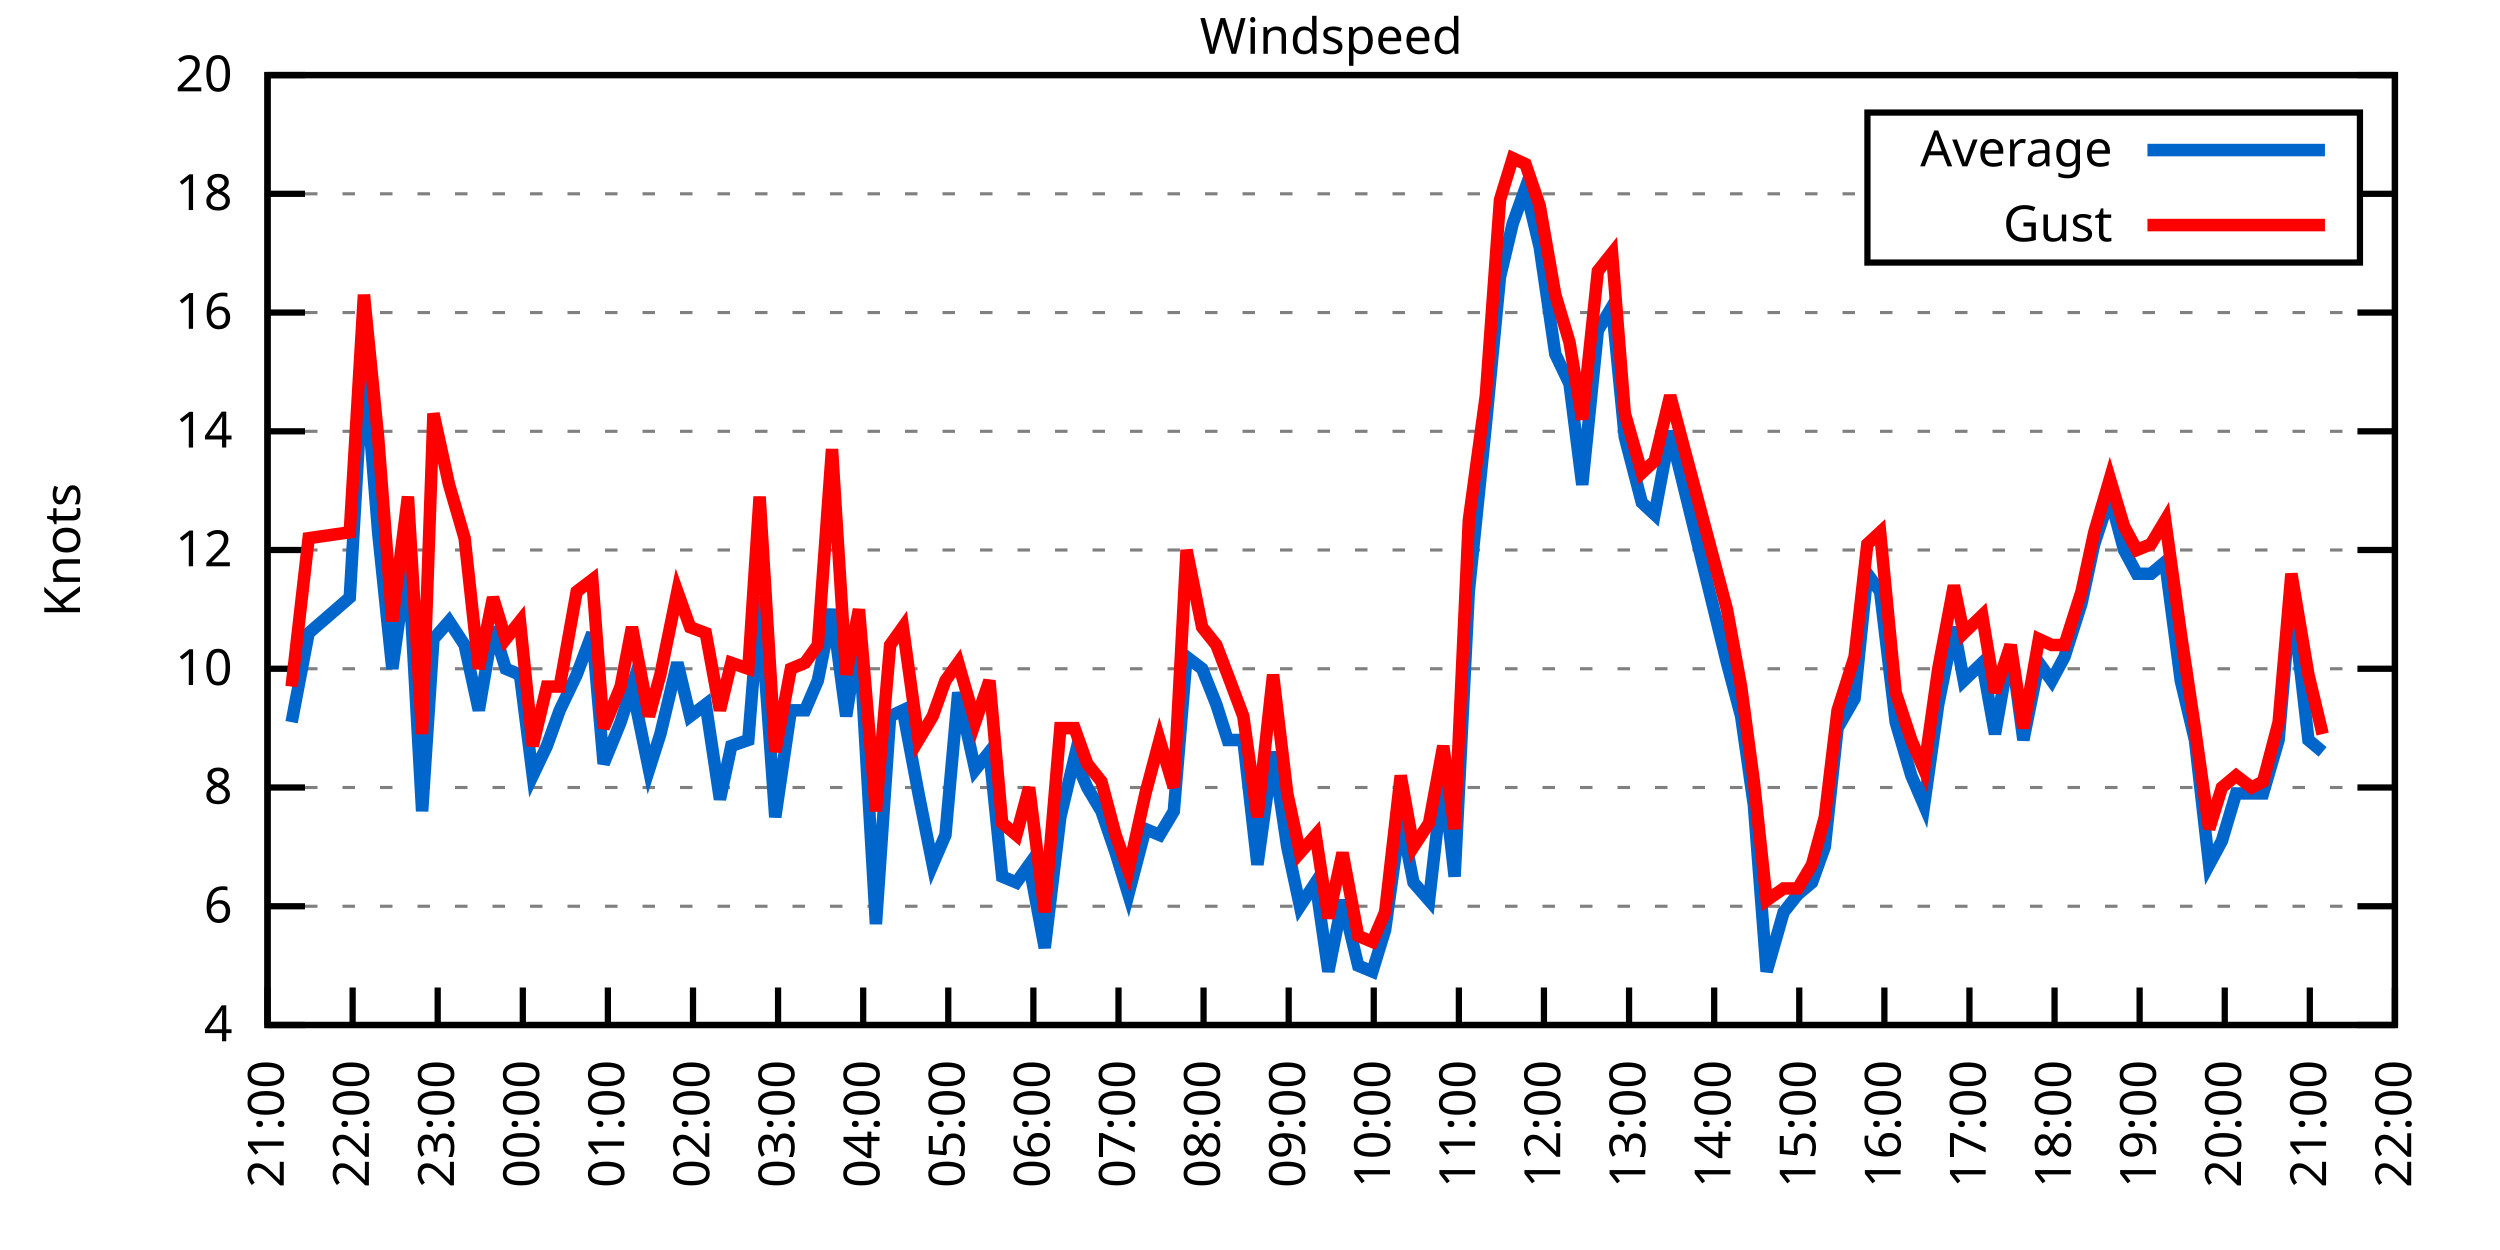
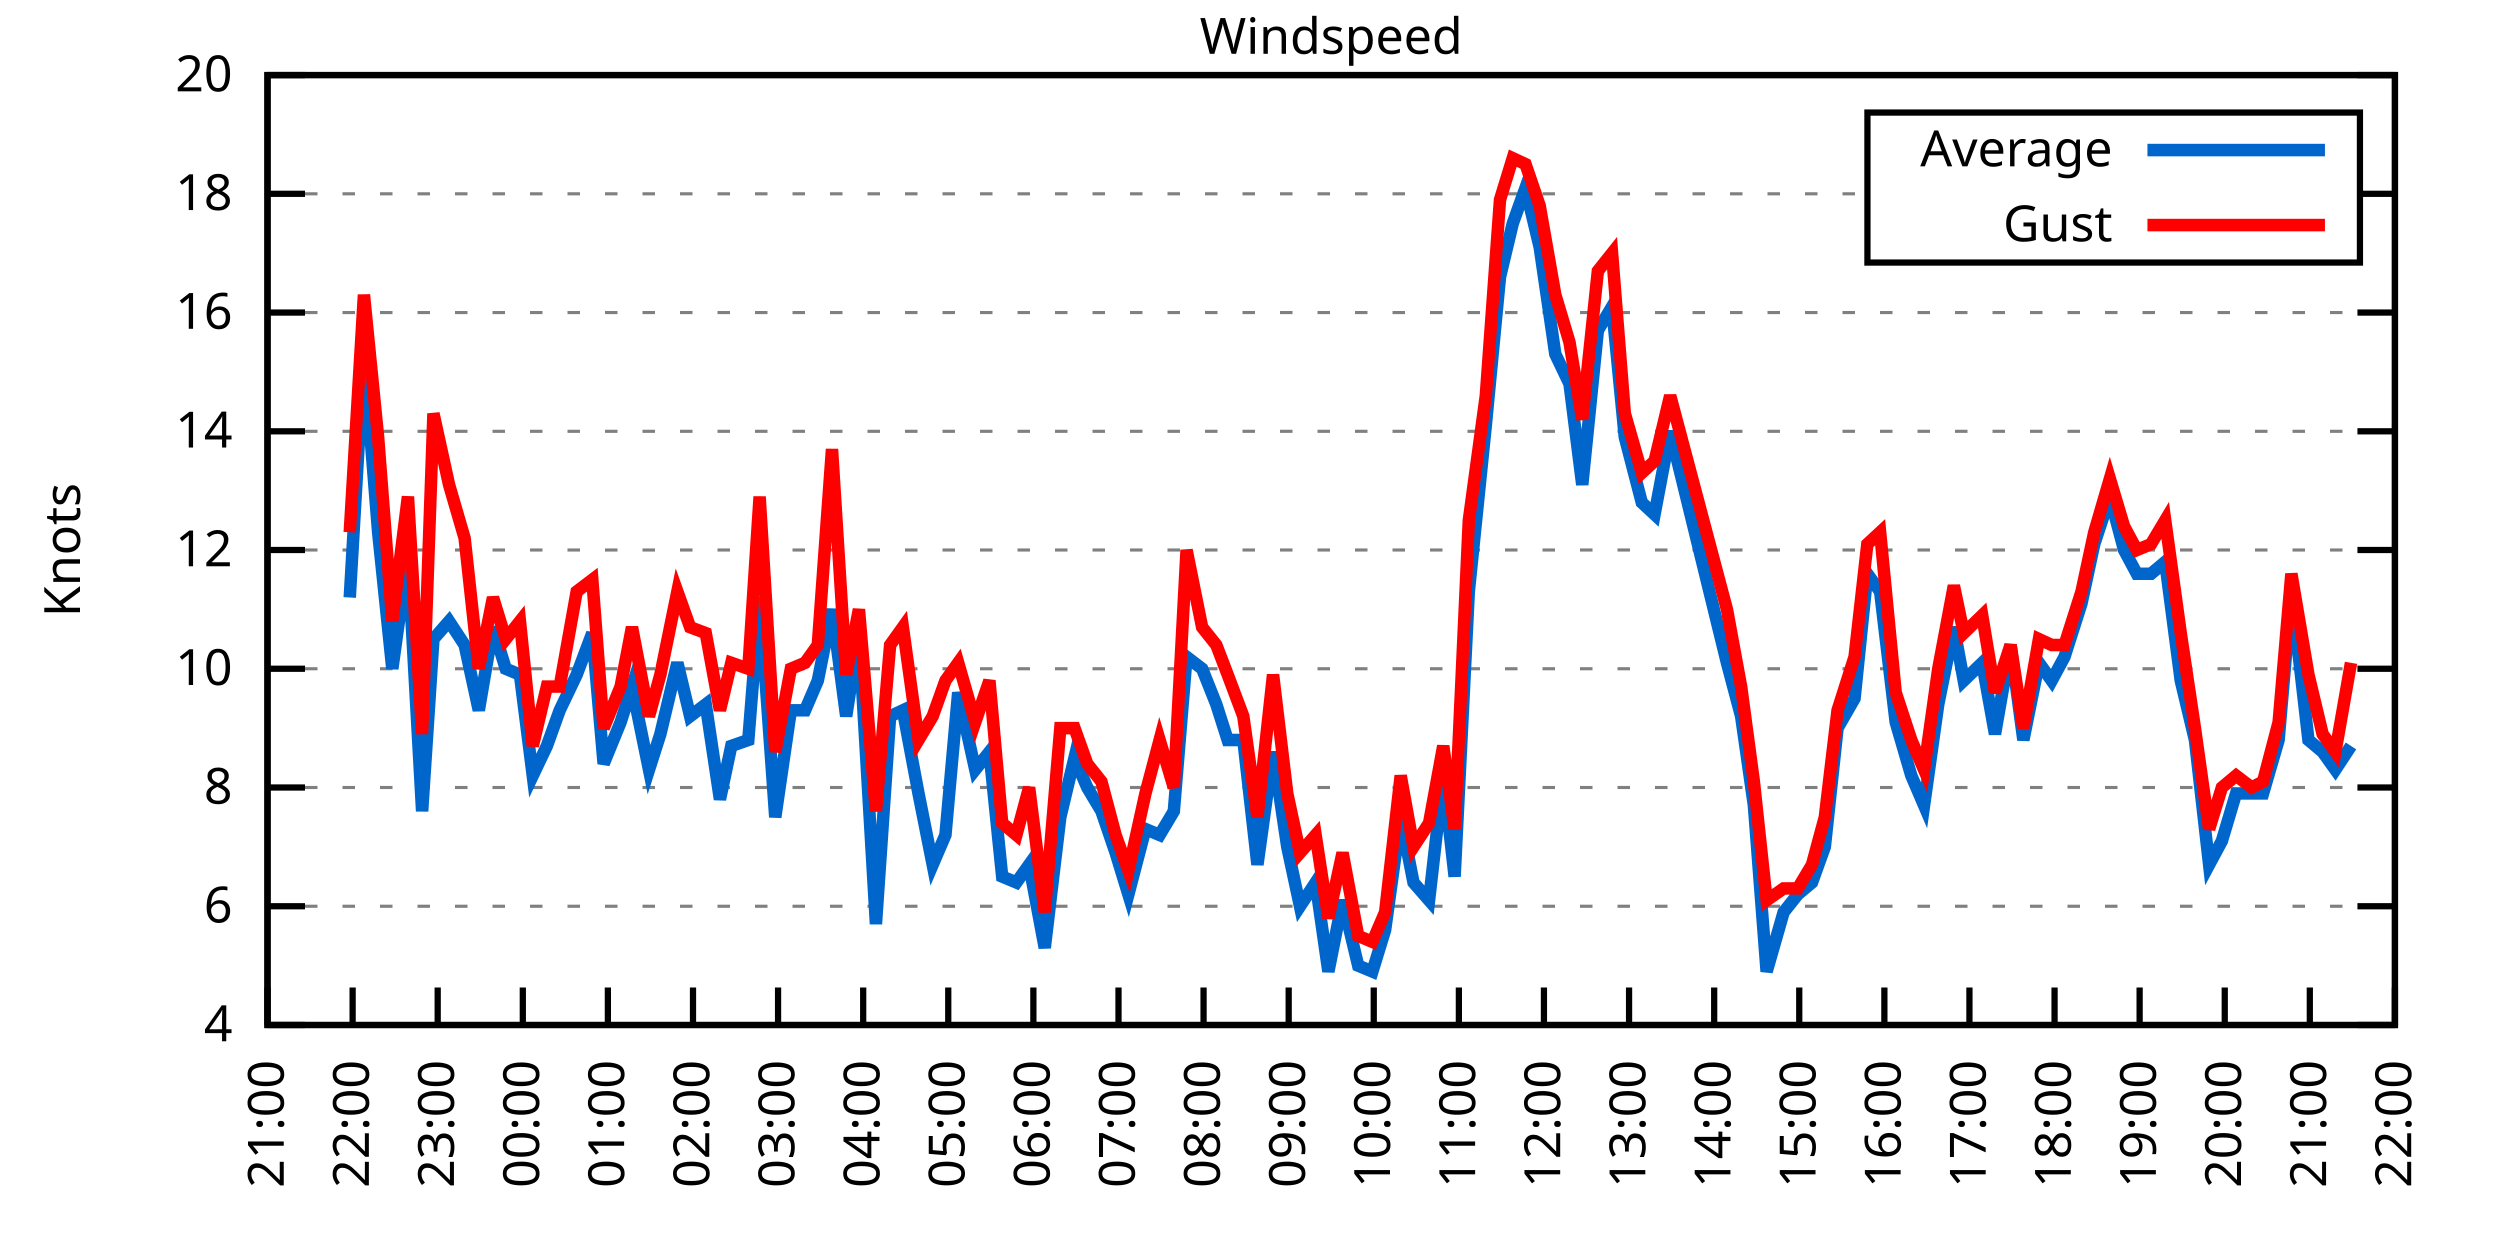
<svg xmlns="http://www.w3.org/2000/svg" xmlns:xlink="http://www.w3.org/1999/xlink" width="400" height="200" viewBox="0 0 400 200">
  <g id="gnuplot_canvas">
    <rect x="0" y="0" width="400" height="200" fill="none" />
    <defs>
      <circle id="gpDot" r="0.5" stroke-width="0.5" stroke="currentColor" />
      <path id="gpPt0" stroke-width="0.333" stroke="currentColor" d="M-1,0 h2 M0,-1 v2" />
      <path id="gpPt1" stroke-width="0.333" stroke="currentColor" d="M-1,-1 L1,1 M1,-1 L-1,1" />
      <path id="gpPt2" stroke-width="0.333" stroke="currentColor" d="M-1,0 L1,0 M0,-1 L0,1 M-1,-1 L1,1 M-1,1 L1,-1" />
      <rect id="gpPt3" stroke-width="0.333" stroke="currentColor" x="-1" y="-1" width="2" height="2" />
      <rect id="gpPt4" stroke-width="0.333" stroke="currentColor" fill="currentColor" x="-1" y="-1" width="2" height="2" />
      <circle id="gpPt5" stroke-width="0.333" stroke="currentColor" cx="0" cy="0" r="1" />
      <use xlink:href="#gpPt5" id="gpPt6" fill="currentColor" stroke="none" />
      <path id="gpPt7" stroke-width="0.333" stroke="currentColor" d="M0,-1.33 L-1.33,0.67 L1.33,0.67 z" />
      <use xlink:href="#gpPt7" id="gpPt8" fill="currentColor" stroke="none" />
      <use xlink:href="#gpPt7" id="gpPt9" stroke="currentColor" transform="rotate(180)" />
      <use xlink:href="#gpPt9" id="gpPt10" fill="currentColor" stroke="none" />
      <use xlink:href="#gpPt3" id="gpPt11" stroke="currentColor" transform="rotate(45)" />
      <use xlink:href="#gpPt11" id="gpPt12" fill="currentColor" stroke="none" />
      <path id="gpPt13" stroke-width="0.333" stroke="currentColor" d="M0,1.330 L1.265,0.411 L0.782,-1.067 L-0.782,-1.076 L-1.265,0.411 z" />
      <use xlink:href="#gpPt13" id="gpPt14" fill="currentColor" stroke="none" />
      <filter id="textbox" filterUnits="objectBoundingBox" x="0" y="0" height="1" width="1">
        <feFlood flood-color="white" flood-opacity="1" result="bgnd" />
        <feComposite in="SourceGraphic" in2="bgnd" operator="atop" />
      </filter>
      <filter id="greybox" filterUnits="objectBoundingBox" x="0" y="0" height="1" width="1">
        <feFlood flood-color="lightgrey" flood-opacity="1" result="grey" />
        <feComposite in="SourceGraphic" in2="grey" operator="atop" />
      </filter>
    </defs>
    <g fill="none" color="white" stroke="currentColor" stroke-width="1.00" stroke-linecap="butt" stroke-linejoin="miter">
</g>
    <g fill="none" color="black" stroke="currentColor" stroke-width="1.00" stroke-linecap="butt" stroke-linejoin="miter">
      <g stroke="none" shape-rendering="crispEdges">
        <polygon fill="rgb(255, 255, 255)" points="42.80,164.00 383.18,164.00 383.18,12.02 42.80,12.02 " />
      </g>
    </g>
    <g fill="none" color="black" stroke="currentColor" stroke-width="1.00" stroke-linecap="butt" stroke-linejoin="miter">
</g>
    <g fill="none" color="black" stroke="black" stroke-width="0.50" stroke-linecap="butt" stroke-linejoin="miter">
</g>
    <g fill="none" color="gray" stroke="currentColor" stroke-width="0.50" stroke-linecap="butt" stroke-linejoin="miter">
      <path stroke="gray" stroke-dasharray="2,4" class="gridline" d="M42.80,164.00 L383.19,164.00  " />
    </g>
    <g fill="none" color="gray" stroke="gray" stroke-width="1.00" stroke-linecap="butt" stroke-linejoin="miter">
</g>
    <g fill="none" color="black" stroke="currentColor" stroke-width="1.00" stroke-linecap="butt" stroke-linejoin="miter">
      <path stroke="black" d="M42.80,164.00 L48.80,164.00 M383.19,164.00 L377.19,164.00  " />
      <g transform="translate(37.20,166.60)" stroke="none" fill="black" font-family="Sans" font-size="8.00" text-anchor="end">
        <text>
          <tspan font-family="Sans"> 4</tspan>
        </text>
      </g>
    </g>
    <g fill="none" color="black" stroke="currentColor" stroke-width="1.00" stroke-linecap="butt" stroke-linejoin="miter">
</g>
    <g fill="none" color="black" stroke="black" stroke-width="0.50" stroke-linecap="butt" stroke-linejoin="miter">
</g>
    <g fill="none" color="gray" stroke="currentColor" stroke-width="0.50" stroke-linecap="butt" stroke-linejoin="miter">
      <path stroke="gray" stroke-dasharray="2,4" class="gridline" d="M42.80,145.00 L383.19,145.00  " />
    </g>
    <g fill="none" color="gray" stroke="gray" stroke-width="1.00" stroke-linecap="butt" stroke-linejoin="miter">
</g>
    <g fill="none" color="black" stroke="currentColor" stroke-width="1.00" stroke-linecap="butt" stroke-linejoin="miter">
      <path stroke="black" d="M42.80,145.00 L48.80,145.00 M383.19,145.00 L377.19,145.00  " />
      <g transform="translate(37.20,147.60)" stroke="none" fill="black" font-family="Sans" font-size="8.00" text-anchor="end">
        <text>
          <tspan font-family="Sans"> 6</tspan>
        </text>
      </g>
    </g>
    <g fill="none" color="black" stroke="currentColor" stroke-width="1.00" stroke-linecap="butt" stroke-linejoin="miter">
</g>
    <g fill="none" color="black" stroke="black" stroke-width="0.50" stroke-linecap="butt" stroke-linejoin="miter">
</g>
    <g fill="none" color="gray" stroke="currentColor" stroke-width="0.50" stroke-linecap="butt" stroke-linejoin="miter">
      <path stroke="gray" stroke-dasharray="2,4" class="gridline" d="M42.80,126.00 L383.19,126.00  " />
    </g>
    <g fill="none" color="gray" stroke="gray" stroke-width="1.00" stroke-linecap="butt" stroke-linejoin="miter">
</g>
    <g fill="none" color="black" stroke="currentColor" stroke-width="1.00" stroke-linecap="butt" stroke-linejoin="miter">
      <path stroke="black" d="M42.80,126.00 L48.80,126.00 M383.19,126.00 L377.19,126.00  " />
      <g transform="translate(37.20,128.60)" stroke="none" fill="black" font-family="Sans" font-size="8.00" text-anchor="end">
        <text>
          <tspan font-family="Sans"> 8</tspan>
        </text>
      </g>
    </g>
    <g fill="none" color="black" stroke="currentColor" stroke-width="1.00" stroke-linecap="butt" stroke-linejoin="miter">
</g>
    <g fill="none" color="black" stroke="black" stroke-width="0.50" stroke-linecap="butt" stroke-linejoin="miter">
</g>
    <g fill="none" color="gray" stroke="currentColor" stroke-width="0.50" stroke-linecap="butt" stroke-linejoin="miter">
      <path stroke="gray" stroke-dasharray="2,4" class="gridline" d="M42.80,107.00 L383.19,107.00  " />
    </g>
    <g fill="none" color="gray" stroke="gray" stroke-width="1.00" stroke-linecap="butt" stroke-linejoin="miter">
</g>
    <g fill="none" color="black" stroke="currentColor" stroke-width="1.00" stroke-linecap="butt" stroke-linejoin="miter">
      <path stroke="black" d="M42.80,107.00 L48.80,107.00 M383.19,107.00 L377.19,107.00  " />
      <g transform="translate(37.20,109.60)" stroke="none" fill="black" font-family="Sans" font-size="8.00" text-anchor="end">
        <text>
          <tspan font-family="Sans"> 10</tspan>
        </text>
      </g>
    </g>
    <g fill="none" color="black" stroke="currentColor" stroke-width="1.00" stroke-linecap="butt" stroke-linejoin="miter">
</g>
    <g fill="none" color="black" stroke="black" stroke-width="0.50" stroke-linecap="butt" stroke-linejoin="miter">
</g>
    <g fill="none" color="gray" stroke="currentColor" stroke-width="0.50" stroke-linecap="butt" stroke-linejoin="miter">
      <path stroke="gray" stroke-dasharray="2,4" class="gridline" d="M42.80,88.00 L383.19,88.00  " />
    </g>
    <g fill="none" color="gray" stroke="gray" stroke-width="1.00" stroke-linecap="butt" stroke-linejoin="miter">
</g>
    <g fill="none" color="black" stroke="currentColor" stroke-width="1.00" stroke-linecap="butt" stroke-linejoin="miter">
      <path stroke="black" d="M42.80,88.00 L48.80,88.00 M383.19,88.00 L377.19,88.00  " />
      <g transform="translate(37.20,90.60)" stroke="none" fill="black" font-family="Sans" font-size="8.00" text-anchor="end">
        <text>
          <tspan font-family="Sans"> 12</tspan>
        </text>
      </g>
    </g>
    <g fill="none" color="black" stroke="currentColor" stroke-width="1.00" stroke-linecap="butt" stroke-linejoin="miter">
</g>
    <g fill="none" color="black" stroke="black" stroke-width="0.50" stroke-linecap="butt" stroke-linejoin="miter">
</g>
    <g fill="none" color="gray" stroke="currentColor" stroke-width="0.50" stroke-linecap="butt" stroke-linejoin="miter">
      <path stroke="gray" stroke-dasharray="2,4" class="gridline" d="M42.80,69.01 L383.19,69.01  " />
    </g>
    <g fill="none" color="gray" stroke="gray" stroke-width="1.00" stroke-linecap="butt" stroke-linejoin="miter">
</g>
    <g fill="none" color="black" stroke="currentColor" stroke-width="1.00" stroke-linecap="butt" stroke-linejoin="miter">
      <path stroke="black" d="M42.80,69.01 L48.80,69.01 M383.19,69.01 L377.19,69.01  " />
      <g transform="translate(37.20,71.61)" stroke="none" fill="black" font-family="Sans" font-size="8.00" text-anchor="end">
        <text>
          <tspan font-family="Sans"> 14</tspan>
        </text>
      </g>
    </g>
    <g fill="none" color="black" stroke="currentColor" stroke-width="1.00" stroke-linecap="butt" stroke-linejoin="miter">
</g>
    <g fill="none" color="black" stroke="black" stroke-width="0.50" stroke-linecap="butt" stroke-linejoin="miter">
</g>
    <g fill="none" color="gray" stroke="currentColor" stroke-width="0.50" stroke-linecap="butt" stroke-linejoin="miter">
      <path stroke="gray" stroke-dasharray="2,4" class="gridline" d="M42.80,50.01 L383.19,50.01  " />
    </g>
    <g fill="none" color="gray" stroke="gray" stroke-width="1.00" stroke-linecap="butt" stroke-linejoin="miter">
</g>
    <g fill="none" color="black" stroke="currentColor" stroke-width="1.00" stroke-linecap="butt" stroke-linejoin="miter">
      <path stroke="black" d="M42.80,50.01 L48.80,50.01 M383.19,50.01 L377.19,50.01  " />
      <g transform="translate(37.20,52.61)" stroke="none" fill="black" font-family="Sans" font-size="8.00" text-anchor="end">
        <text>
          <tspan font-family="Sans"> 16</tspan>
        </text>
      </g>
    </g>
    <g fill="none" color="black" stroke="currentColor" stroke-width="1.00" stroke-linecap="butt" stroke-linejoin="miter">
</g>
    <g fill="none" color="black" stroke="black" stroke-width="0.50" stroke-linecap="butt" stroke-linejoin="miter">
</g>
    <g fill="none" color="gray" stroke="currentColor" stroke-width="0.50" stroke-linecap="butt" stroke-linejoin="miter">
      <path stroke="gray" stroke-dasharray="2,4" class="gridline" d="M42.80,31.01 L298.79,31.01 M377.59,31.01 L383.19,31.01  " />
    </g>
    <g fill="none" color="gray" stroke="gray" stroke-width="1.00" stroke-linecap="butt" stroke-linejoin="miter">
</g>
    <g fill="none" color="black" stroke="currentColor" stroke-width="1.00" stroke-linecap="butt" stroke-linejoin="miter">
      <path stroke="black" d="M42.80,31.01 L48.80,31.01 M383.19,31.01 L377.19,31.01  " />
      <g transform="translate(37.20,33.61)" stroke="none" fill="black" font-family="Sans" font-size="8.00" text-anchor="end">
        <text>
          <tspan font-family="Sans"> 18</tspan>
        </text>
      </g>
    </g>
    <g fill="none" color="black" stroke="currentColor" stroke-width="1.00" stroke-linecap="butt" stroke-linejoin="miter">
</g>
    <g fill="none" color="black" stroke="black" stroke-width="0.50" stroke-linecap="butt" stroke-linejoin="miter">
</g>
    <g fill="none" color="gray" stroke="currentColor" stroke-width="0.50" stroke-linecap="butt" stroke-linejoin="miter">
      <path stroke="gray" stroke-dasharray="2,4" class="gridline" d="M42.80,12.01 L383.19,12.01  " />
    </g>
    <g fill="none" color="gray" stroke="gray" stroke-width="1.00" stroke-linecap="butt" stroke-linejoin="miter">
</g>
    <g fill="none" color="black" stroke="currentColor" stroke-width="1.00" stroke-linecap="butt" stroke-linejoin="miter">
      <path stroke="black" d="M42.80,12.01 L48.80,12.01 M383.19,12.01 L377.19,12.01  " />
      <g transform="translate(37.20,14.61)" stroke="none" fill="black" font-family="Sans" font-size="8.00" text-anchor="end">
        <text>
          <tspan font-family="Sans"> 20</tspan>
        </text>
      </g>
    </g>
    <g fill="none" color="black" stroke="currentColor" stroke-width="1.00" stroke-linecap="butt" stroke-linejoin="miter">
      <path stroke="black" d="M42.80,164.00 L42.80,158.00  " />
      <g transform="translate(45.40,169.60) rotate(270.00)" stroke="none" fill="black" font-family="Sans" font-size="8.00" text-anchor="end">
        <text>
          <tspan font-family="Sans">21:00</tspan>
        </text>
      </g>
    </g>
    <g fill="none" color="black" stroke="currentColor" stroke-width="1.00" stroke-linecap="butt" stroke-linejoin="miter">
      <path stroke="black" d="M56.42,164.00 L56.42,158.00  " />
      <g transform="translate(59.02,169.60) rotate(270.00)" stroke="none" fill="black" font-family="Sans" font-size="8.00" text-anchor="end">
        <text>
          <tspan font-family="Sans">22:00</tspan>
        </text>
      </g>
    </g>
    <g fill="none" color="black" stroke="currentColor" stroke-width="1.00" stroke-linecap="butt" stroke-linejoin="miter">
      <path stroke="black" d="M70.03,164.00 L70.03,158.00  " />
      <g transform="translate(72.63,169.60) rotate(270.00)" stroke="none" fill="black" font-family="Sans" font-size="8.00" text-anchor="end">
        <text>
          <tspan font-family="Sans">23:00</tspan>
        </text>
      </g>
    </g>
    <g fill="none" color="black" stroke="currentColor" stroke-width="1.00" stroke-linecap="butt" stroke-linejoin="miter">
      <path stroke="black" d="M83.65,164.00 L83.65,158.00  " />
      <g transform="translate(86.25,169.60) rotate(270.00)" stroke="none" fill="black" font-family="Sans" font-size="8.00" text-anchor="end">
        <text>
          <tspan font-family="Sans">00:00</tspan>
        </text>
      </g>
    </g>
    <g fill="none" color="black" stroke="currentColor" stroke-width="1.00" stroke-linecap="butt" stroke-linejoin="miter">
      <path stroke="black" d="M97.26,164.00 L97.26,158.00  " />
      <g transform="translate(99.86,169.60) rotate(270.00)" stroke="none" fill="black" font-family="Sans" font-size="8.00" text-anchor="end">
        <text>
          <tspan font-family="Sans">01:00</tspan>
        </text>
      </g>
    </g>
    <g fill="none" color="black" stroke="currentColor" stroke-width="1.00" stroke-linecap="butt" stroke-linejoin="miter">
      <path stroke="black" d="M110.88,164.00 L110.88,158.00  " />
      <g transform="translate(113.48,169.60) rotate(270.00)" stroke="none" fill="black" font-family="Sans" font-size="8.00" text-anchor="end">
        <text>
          <tspan font-family="Sans">02:00</tspan>
        </text>
      </g>
    </g>
    <g fill="none" color="black" stroke="currentColor" stroke-width="1.00" stroke-linecap="butt" stroke-linejoin="miter">
      <path stroke="black" d="M124.49,164.00 L124.49,158.00  " />
      <g transform="translate(127.09,169.60) rotate(270.00)" stroke="none" fill="black" font-family="Sans" font-size="8.00" text-anchor="end">
        <text>
          <tspan font-family="Sans">03:00</tspan>
        </text>
      </g>
    </g>
    <g fill="none" color="black" stroke="currentColor" stroke-width="1.00" stroke-linecap="butt" stroke-linejoin="miter">
      <path stroke="black" d="M138.11,164.00 L138.11,158.00  " />
      <g transform="translate(140.71,169.60) rotate(270.00)" stroke="none" fill="black" font-family="Sans" font-size="8.00" text-anchor="end">
        <text>
          <tspan font-family="Sans">04:00</tspan>
        </text>
      </g>
    </g>
    <g fill="none" color="black" stroke="currentColor" stroke-width="1.00" stroke-linecap="butt" stroke-linejoin="miter">
      <path stroke="black" d="M151.72,164.00 L151.72,158.00  " />
      <g transform="translate(154.32,169.60) rotate(270.00)" stroke="none" fill="black" font-family="Sans" font-size="8.00" text-anchor="end">
        <text>
          <tspan font-family="Sans">05:00</tspan>
        </text>
      </g>
    </g>
    <g fill="none" color="black" stroke="currentColor" stroke-width="1.00" stroke-linecap="butt" stroke-linejoin="miter">
      <path stroke="black" d="M165.34,164.00 L165.34,158.00  " />
      <g transform="translate(167.94,169.60) rotate(270.00)" stroke="none" fill="black" font-family="Sans" font-size="8.00" text-anchor="end">
        <text>
          <tspan font-family="Sans">06:00</tspan>
        </text>
      </g>
    </g>
    <g fill="none" color="black" stroke="currentColor" stroke-width="1.00" stroke-linecap="butt" stroke-linejoin="miter">
      <path stroke="black" d="M178.96,164.00 L178.96,158.00  " />
      <g transform="translate(181.56,169.60) rotate(270.00)" stroke="none" fill="black" font-family="Sans" font-size="8.00" text-anchor="end">
        <text>
          <tspan font-family="Sans">07:00</tspan>
        </text>
      </g>
    </g>
    <g fill="none" color="black" stroke="currentColor" stroke-width="1.00" stroke-linecap="butt" stroke-linejoin="miter">
      <path stroke="black" d="M192.57,164.00 L192.57,158.00  " />
      <g transform="translate(195.17,169.60) rotate(270.00)" stroke="none" fill="black" font-family="Sans" font-size="8.00" text-anchor="end">
        <text>
          <tspan font-family="Sans">08:00</tspan>
        </text>
      </g>
    </g>
    <g fill="none" color="black" stroke="currentColor" stroke-width="1.00" stroke-linecap="butt" stroke-linejoin="miter">
      <path stroke="black" d="M206.19,164.00 L206.19,158.00  " />
      <g transform="translate(208.79,169.60) rotate(270.00)" stroke="none" fill="black" font-family="Sans" font-size="8.00" text-anchor="end">
        <text>
          <tspan font-family="Sans">09:00</tspan>
        </text>
      </g>
    </g>
    <g fill="none" color="black" stroke="currentColor" stroke-width="1.00" stroke-linecap="butt" stroke-linejoin="miter">
      <path stroke="black" d="M219.80,164.00 L219.80,158.00  " />
      <g transform="translate(222.40,169.60) rotate(270.00)" stroke="none" fill="black" font-family="Sans" font-size="8.00" text-anchor="end">
        <text>
          <tspan font-family="Sans">10:00</tspan>
        </text>
      </g>
    </g>
    <g fill="none" color="black" stroke="currentColor" stroke-width="1.00" stroke-linecap="butt" stroke-linejoin="miter">
      <path stroke="black" d="M233.42,164.00 L233.42,158.00  " />
      <g transform="translate(236.02,169.60) rotate(270.00)" stroke="none" fill="black" font-family="Sans" font-size="8.00" text-anchor="end">
        <text>
          <tspan font-family="Sans">11:00</tspan>
        </text>
      </g>
    </g>
    <g fill="none" color="black" stroke="currentColor" stroke-width="1.00" stroke-linecap="butt" stroke-linejoin="miter">
      <path stroke="black" d="M247.03,164.00 L247.03,158.00  " />
      <g transform="translate(249.63,169.60) rotate(270.00)" stroke="none" fill="black" font-family="Sans" font-size="8.00" text-anchor="end">
        <text>
          <tspan font-family="Sans">12:00</tspan>
        </text>
      </g>
    </g>
    <g fill="none" color="black" stroke="currentColor" stroke-width="1.00" stroke-linecap="butt" stroke-linejoin="miter">
      <path stroke="black" d="M260.65,164.00 L260.65,158.00  " />
      <g transform="translate(263.25,169.60) rotate(270.00)" stroke="none" fill="black" font-family="Sans" font-size="8.00" text-anchor="end">
        <text>
          <tspan font-family="Sans">13:00</tspan>
        </text>
      </g>
    </g>
    <g fill="none" color="black" stroke="currentColor" stroke-width="1.00" stroke-linecap="butt" stroke-linejoin="miter">
      <path stroke="black" d="M274.27,164.00 L274.27,158.00  " />
      <g transform="translate(276.87,169.60) rotate(270.00)" stroke="none" fill="black" font-family="Sans" font-size="8.00" text-anchor="end">
        <text>
          <tspan font-family="Sans">14:00</tspan>
        </text>
      </g>
    </g>
    <g fill="none" color="black" stroke="currentColor" stroke-width="1.00" stroke-linecap="butt" stroke-linejoin="miter">
      <path stroke="black" d="M287.88,164.00 L287.88,158.00  " />
      <g transform="translate(290.48,169.60) rotate(270.00)" stroke="none" fill="black" font-family="Sans" font-size="8.00" text-anchor="end">
        <text>
          <tspan font-family="Sans">15:00</tspan>
        </text>
      </g>
    </g>
    <g fill="none" color="black" stroke="currentColor" stroke-width="1.00" stroke-linecap="butt" stroke-linejoin="miter">
      <path stroke="black" d="M301.50,164.00 L301.50,158.00  " />
      <g transform="translate(304.10,169.60) rotate(270.00)" stroke="none" fill="black" font-family="Sans" font-size="8.00" text-anchor="end">
        <text>
          <tspan font-family="Sans">16:00</tspan>
        </text>
      </g>
    </g>
    <g fill="none" color="black" stroke="currentColor" stroke-width="1.00" stroke-linecap="butt" stroke-linejoin="miter">
      <path stroke="black" d="M315.11,164.00 L315.11,158.00  " />
      <g transform="translate(317.71,169.60) rotate(270.00)" stroke="none" fill="black" font-family="Sans" font-size="8.00" text-anchor="end">
        <text>
          <tspan font-family="Sans">17:00</tspan>
        </text>
      </g>
    </g>
    <g fill="none" color="black" stroke="currentColor" stroke-width="1.00" stroke-linecap="butt" stroke-linejoin="miter">
      <path stroke="black" d="M328.73,164.00 L328.73,158.00  " />
      <g transform="translate(331.33,169.60) rotate(270.00)" stroke="none" fill="black" font-family="Sans" font-size="8.00" text-anchor="end">
        <text>
          <tspan font-family="Sans">18:00</tspan>
        </text>
      </g>
    </g>
    <g fill="none" color="black" stroke="currentColor" stroke-width="1.00" stroke-linecap="butt" stroke-linejoin="miter">
      <path stroke="black" d="M342.34,164.00 L342.34,158.00  " />
      <g transform="translate(344.94,169.60) rotate(270.00)" stroke="none" fill="black" font-family="Sans" font-size="8.00" text-anchor="end">
        <text>
          <tspan font-family="Sans">19:00</tspan>
        </text>
      </g>
    </g>
    <g fill="none" color="black" stroke="currentColor" stroke-width="1.00" stroke-linecap="butt" stroke-linejoin="miter">
      <path stroke="black" d="M355.96,164.00 L355.96,158.00  " />
      <g transform="translate(358.56,169.60) rotate(270.00)" stroke="none" fill="black" font-family="Sans" font-size="8.00" text-anchor="end">
        <text>
          <tspan font-family="Sans">20:00</tspan>
        </text>
      </g>
    </g>
    <g fill="none" color="black" stroke="currentColor" stroke-width="1.00" stroke-linecap="butt" stroke-linejoin="miter">
      <path stroke="black" d="M369.57,164.00 L369.57,158.00  " />
      <g transform="translate(372.17,169.60) rotate(270.00)" stroke="none" fill="black" font-family="Sans" font-size="8.00" text-anchor="end">
        <text>
          <tspan font-family="Sans">21:00</tspan>
        </text>
      </g>
    </g>
    <g fill="none" color="black" stroke="currentColor" stroke-width="1.00" stroke-linecap="butt" stroke-linejoin="miter">
      <path stroke="black" d="M383.19,164.00 L383.19,158.00  " />
      <g transform="translate(385.79,169.60) rotate(270.00)" stroke="none" fill="black" font-family="Sans" font-size="8.00" text-anchor="end">
        <text>
          <tspan font-family="Sans">22:00</tspan>
        </text>
      </g>
    </g>
    <g fill="none" color="black" stroke="currentColor" stroke-width="1.00" stroke-linecap="butt" stroke-linejoin="miter">
</g>
    <g fill="none" color="black" stroke="currentColor" stroke-width="1.00" stroke-linecap="butt" stroke-linejoin="miter">
      <path stroke="black" d="M42.80,12.01 L42.80,164.00 L383.19,164.00 L383.19,12.01 L42.80,12.01 Z  " />
    </g>
    <g fill="none" color="black" stroke="currentColor" stroke-width="1.00" stroke-linecap="butt" stroke-linejoin="miter">
</g>
    <g fill="none" color="black" stroke="currentColor" stroke-width="1.00" stroke-linecap="butt" stroke-linejoin="miter">
      <path stroke="black" d="M298.79,42.01 L298.79,18.01 L377.59,18.01 L377.59,42.01 L298.79,42.01 Z  " />
    </g>
    <g id="Windspeed_plot_1">
      <g fill="none" color="white" stroke="black" stroke-width="2.00" stroke-linecap="butt" stroke-linejoin="miter">
</g>
      <g fill="none" color="black" stroke="currentColor" stroke-width="2.00" stroke-linecap="butt" stroke-linejoin="miter">
        <g transform="translate(337.99,26.61)" stroke="none" fill="black" font-family="Sans" font-size="8.00" text-anchor="end">
          <text>
            <tspan font-family="Sans">Average</tspan>
          </text>
        </g>
      </g>
      <g fill="none" color="black" stroke="currentColor" stroke-width="2.00" stroke-linecap="butt" stroke-linejoin="miter">
-         <path stroke="rgb(  0, 102, 204)" d="M343.59,24.01 L371.99,24.01 M46.66,115.55 L49.38,101.30 L55.96,95.60 L58.23,56.66 L60.50,85.16 L62.77,107.00   L65.27,88.95 L67.54,129.80 L69.35,102.25 L71.85,99.40 L74.34,103.20 L76.61,113.65 L78.88,100.35 L80.92,107.00   L83.19,107.95 L85.24,124.10 L87.50,119.35 L89.55,113.65 L92.27,107.95 L94.77,101.30 L96.58,122.20 L99.30,115.55   L101.12,109.85 L103.84,123.15 L105.66,117.45 L108.38,106.05 L110.42,114.60 L112.92,112.70 L115.19,127.90 L117.01,119.35   L119.73,118.40 L121.54,95.60 L124.04,130.75 L126.54,113.65 L128.81,113.65 L130.85,108.90 L133.12,97.50 L135.39,114.60   L137.43,101.30 L140.15,147.85 L142.42,114.60 L144.46,113.65 L146.96,126.95 L149.23,138.35 L151.27,133.60 L153.31,110.80   L156.04,123.15 L158.31,120.30 L160.35,140.25 L162.62,141.20 L164.66,138.35 L167.16,151.65 L169.65,130.75 L171.92,121.25   L173.96,126.00 L176.23,129.80 L178.50,136.45 L180.54,143.10 L183.27,132.65 L185.54,133.60 L187.81,129.80 L189.85,105.10   L192.34,107.00 L194.61,112.70 L196.43,118.40 L198.93,118.40 L201.19,138.35 L203.69,120.30 L205.96,135.50 L208.00,145.00   L210.50,141.20 L212.54,155.45 L214.81,144.05 L217.31,154.50 L219.58,155.45 L221.62,148.80 L224.11,130.75 L226.16,141.20   L228.65,144.05 L230.92,124.10 L232.74,140.25 L235.01,94.65 L237.73,68.06 L240.00,44.31 L242.04,35.76 L244.08,30.06   L246.35,39.56 L248.85,56.66 L251.12,61.41 L253.16,77.56 L255.66,52.86 L257.93,49.06 L259.97,69.96 L262.69,80.41   L264.73,82.31 L267.23,69.01 L276.31,106.05 L278.58,114.60 L280.62,128.85 L282.66,155.45 L285.38,145.95 L287.65,143.10   L289.92,141.20 L291.97,135.50 L294.01,116.50 L296.73,111.75 L298.77,91.80 L300.82,94.65 L303.31,115.55 L305.81,124.10   L307.85,128.85 L310.12,112.70 L312.62,100.35 L314.20,108.90 L317.15,106.05 L319.20,117.45 L321.69,103.20 L323.74,118.40   L326.23,106.05 L328.27,108.90 L330.32,105.10 L333.04,96.55 L335.08,87.06 L337.58,79.46 L339.85,88.00 L341.89,91.80   L344.16,91.80 L346.43,89.90 L348.92,108.90 L351.19,118.40 L353.46,138.35 L355.50,134.55 L357.77,126.95 L360.27,126.95   L362.09,126.95 L364.58,118.40 L366.62,94.65 L369.35,118.40 L371.62,120.30  " />
+         <path stroke="rgb(  0, 102, 204)" d="M343.59,24.01 L371.99,24.01 M55.96,95.60 L58.23,56.66 L60.50,85.16 L62.77,107.00 L65.27,88.95 L67.54,129.80   L69.35,102.25 L71.85,99.40 L74.34,103.20 L76.61,113.65 L78.88,100.35 L80.92,107.00 L83.19,107.95 L85.24,124.10   L87.50,119.35 L89.55,113.65 L92.27,107.95 L94.77,101.30 L96.58,122.20 L99.30,115.55 L101.12,109.85 L103.84,123.15   L105.66,117.45 L108.38,106.05 L110.42,114.60 L112.92,112.70 L115.19,127.90 L117.01,119.35 L119.73,118.40 L121.54,95.60   L124.04,130.75 L126.54,113.65 L128.81,113.65 L130.85,108.90 L133.12,97.50 L135.39,114.60 L137.43,101.30 L140.15,147.85   L142.42,114.60 L144.46,113.65 L146.96,126.95 L149.23,138.35 L151.27,133.60 L153.31,110.80 L156.04,123.15 L158.31,120.30   L160.35,140.25 L162.62,141.20 L164.66,138.35 L167.16,151.65 L169.65,130.75 L171.92,121.25 L173.96,126.00 L176.23,129.80   L178.50,136.45 L180.54,143.10 L183.27,132.65 L185.54,133.60 L187.81,129.80 L189.85,105.10 L192.34,107.00 L194.61,112.70   L196.43,118.40 L198.93,118.40 L201.19,138.35 L203.69,120.30 L205.96,135.50 L208.00,145.00 L210.50,141.20 L212.54,155.45   L214.81,144.05 L217.31,154.50 L219.58,155.45 L221.62,148.80 L224.11,130.75 L226.16,141.20 L228.65,144.05 L230.92,124.10   L232.74,140.25 L235.01,94.65 L237.73,68.06 L240.00,44.31 L242.04,35.76 L244.08,30.06 L246.35,39.56 L248.85,56.66   L251.12,61.41 L253.16,77.56 L255.66,52.86 L257.93,49.06 L259.97,69.96 L262.69,80.41 L264.73,82.31 L267.23,69.01   L276.31,106.05 L278.58,114.60 L280.62,128.85 L282.66,155.45 L285.38,145.95 L287.65,143.10 L289.92,141.20 L291.97,135.50   L294.01,116.50 L296.73,111.75 L298.77,91.80 L300.82,94.65 L303.31,115.55 L305.81,124.10 L307.85,128.85 L310.12,112.70   L312.62,100.35 L314.20,108.90 L317.15,106.05 L319.20,117.45 L321.69,103.20 L323.74,118.40 L326.23,106.05 L328.27,108.90   L330.32,105.10 L333.04,96.55 L335.08,87.06 L337.58,79.46 L339.85,88.00 L341.89,91.80 L344.16,91.80 L346.43,89.90   L348.92,108.90 L351.19,118.40 L353.46,138.35 L355.50,134.55 L357.77,126.95 L360.27,126.95 L362.09,126.95 L364.58,118.40   L366.62,94.65 L369.35,118.40 L371.62,120.30 L373.66,123.15 L376.16,119.35  " />
      </g>
    </g>
    <g id="Windspeed_plot_2">
      <g fill="none" color="black" stroke="currentColor" stroke-width="2.00" stroke-linecap="butt" stroke-linejoin="miter">
        <g transform="translate(337.99,38.61)" stroke="none" fill="black" font-family="Sans" font-size="8.00" text-anchor="end">
          <text>
            <tspan font-family="Sans">Gust</tspan>
          </text>
        </g>
      </g>
      <g fill="none" color="black" stroke="currentColor" stroke-width="2.00" stroke-linecap="butt" stroke-linejoin="miter">
-         <path stroke="rgb(255,   0,   0)" d="M343.59,36.01 L371.99,36.01 M46.66,109.85 L49.38,86.11 L55.96,85.16 L58.23,47.16 L60.50,69.96 L62.77,99.40   L65.27,79.46 L67.54,117.45 L69.35,66.16 L71.85,77.56 L74.34,86.11 L76.61,107.00 L78.88,95.60 L80.92,102.25   L83.19,99.40 L85.24,119.35 L87.50,109.85 L89.55,109.85 L92.27,94.65 L94.77,92.75 L96.58,116.50 L99.30,109.85   L101.12,100.35 L103.84,114.60 L105.66,107.95 L108.38,94.65 L110.42,100.35 L112.92,101.30 L115.19,113.65 L117.01,106.05   L119.73,107.00 L121.54,79.46 L124.04,120.30 L126.54,107.00 L128.81,106.05 L130.85,103.20 L133.12,71.86 L135.39,107.95   L137.43,97.50 L140.15,129.80 L142.42,103.20 L144.46,100.35 L146.96,118.40 L149.23,114.60 L151.27,108.90 L153.31,106.05   L156.04,115.55 L158.31,108.90 L160.35,131.70 L162.62,133.60 L164.66,126.00 L167.16,145.95 L169.65,116.50 L171.92,116.50   L173.96,122.20 L176.23,125.05 L178.50,133.60 L180.54,139.30 L183.27,126.95 L185.54,118.40 L187.81,126.00 L189.85,88.00   L192.34,100.35 L194.61,103.20 L196.43,107.95 L198.93,114.60 L201.19,130.75 L203.69,107.95 L205.96,126.95 L208.00,136.45   L210.50,133.60 L212.54,146.90 L214.81,136.45 L217.31,149.75 L219.58,150.70 L221.62,145.95 L224.11,124.10 L226.16,135.50   L228.65,131.70 L230.92,119.35 L232.74,132.65 L235.01,83.26 L237.73,63.31 L240.00,31.96 L242.04,25.31 L244.08,26.26   L246.35,32.91 L248.85,47.16 L251.12,54.76 L253.16,67.11 L255.66,43.36 L257.93,40.51 L259.97,66.16 L262.69,75.66   L264.73,73.76 L267.23,63.31 L276.31,97.50 L278.58,109.85 L280.62,125.05 L282.66,144.05 L285.38,142.15 L287.65,142.15   L289.92,138.35 L291.97,130.75 L294.01,113.65 L296.73,105.10 L298.77,87.06 L300.82,85.16 L303.31,110.80 L305.81,118.40   L307.85,123.15 L310.12,107.00 L312.62,93.70 L314.20,101.30 L317.15,98.45 L319.20,110.80 L321.69,103.20 L323.74,116.50   L326.23,102.25 L328.27,103.20 L330.32,103.20 L333.04,94.65 L335.08,85.16 L337.58,76.61 L339.85,84.21 L341.89,88.00   L344.16,87.06 L346.43,83.26 L348.92,101.30 L351.19,116.50 L353.46,132.65 L355.50,126.00 L357.77,124.10 L360.27,126.00   L362.09,125.05 L364.58,115.55 L366.62,91.80 L369.35,107.95 L371.62,117.45  " />
+         <path stroke="rgb(255,   0,   0)" d="M343.59,36.01 L371.99,36.01 M55.96,85.16 L58.23,47.16 L60.50,69.96 L62.77,99.40 L65.27,79.46 L67.54,117.45   L69.35,66.16 L71.85,77.56 L74.34,86.11 L76.61,107.00 L78.88,95.60 L80.92,102.25 L83.19,99.40 L85.24,119.35   L87.50,109.85 L89.55,109.85 L92.27,94.65 L94.77,92.75 L96.58,116.50 L99.30,109.85 L101.12,100.35 L103.84,114.60   L105.66,107.95 L108.38,94.65 L110.42,100.35 L112.92,101.30 L115.19,113.65 L117.01,106.05 L119.73,107.00 L121.54,79.46   L124.04,120.30 L126.54,107.00 L128.81,106.05 L130.85,103.20 L133.12,71.86 L135.39,107.95 L137.43,97.50 L140.15,129.80   L142.42,103.20 L144.46,100.35 L146.96,118.40 L149.23,114.60 L151.27,108.90 L153.31,106.05 L156.04,115.55 L158.31,108.90   L160.35,131.70 L162.62,133.60 L164.66,126.00 L167.16,145.95 L169.65,116.50 L171.92,116.50 L173.96,122.20 L176.23,125.05   L178.50,133.60 L180.54,139.30 L183.27,126.95 L185.54,118.40 L187.81,126.00 L189.85,88.00 L192.34,100.35 L194.61,103.20   L196.43,107.95 L198.93,114.60 L201.19,130.75 L203.69,107.95 L205.96,126.95 L208.00,136.45 L210.50,133.60 L212.54,146.90   L214.81,136.45 L217.31,149.75 L219.58,150.70 L221.62,145.95 L224.11,124.10 L226.16,135.50 L228.65,131.70 L230.92,119.35   L232.74,132.65 L235.01,83.26 L237.73,63.31 L240.00,31.96 L242.04,25.31 L244.08,26.26 L246.35,32.91 L248.85,47.16   L251.12,54.76 L253.16,67.11 L255.66,43.36 L257.93,40.51 L259.97,66.16 L262.69,75.66 L264.73,73.76 L267.23,63.31   L276.31,97.50 L278.58,109.85 L280.62,125.05 L282.66,144.05 L285.38,142.15 L287.65,142.15 L289.92,138.35 L291.97,130.75   L294.01,113.65 L296.73,105.10 L298.77,87.06 L300.82,85.16 L303.31,110.80 L305.81,118.40 L307.85,123.15 L310.12,107.00   L312.62,93.70 L314.20,101.30 L317.15,98.45 L319.20,110.80 L321.69,103.20 L323.74,116.50 L326.23,102.25 L328.27,103.20   L330.32,103.20 L333.04,94.65 L335.08,85.16 L337.58,76.61 L339.85,84.21 L341.89,88.00 L344.16,87.06 L346.43,83.26   L348.92,101.30 L351.19,116.50 L353.46,132.65 L355.50,126.00 L357.77,124.10 L360.27,126.00 L362.09,125.05 L364.58,115.55   L366.62,91.80 L369.35,107.95 L371.62,117.45 L373.66,120.30 L376.16,106.05  " />
      </g>
    </g>
    <g fill="none" color="black" stroke="currentColor" stroke-width="2.00" stroke-linecap="butt" stroke-linejoin="miter">
</g>
    <g fill="none" color="black" stroke="black" stroke-width="1.00" stroke-linecap="butt" stroke-linejoin="miter">
</g>
    <g fill="none" color="black" stroke="currentColor" stroke-width="1.00" stroke-linecap="butt" stroke-linejoin="miter">
      <path stroke="black" d="M42.80,12.01 L42.80,164.00 L383.19,164.00 L383.19,12.01 L42.80,12.01 Z  " />
      <g transform="translate(12.80,88.01) rotate(270.00)" stroke="none" fill="black" font-family="Sans" font-size="8.00" text-anchor="middle">
        <text>
          <tspan font-family="Sans">Knots</tspan>
        </text>
      </g>
    </g>
    <g fill="none" color="black" stroke="currentColor" stroke-width="1.00" stroke-linecap="butt" stroke-linejoin="miter">
</g>
    <g fill="none" color="black" stroke="currentColor" stroke-width="1.00" stroke-linecap="butt" stroke-linejoin="miter">
      <g transform="translate(212.99,8.61)" stroke="none" fill="black" font-family="Sans" font-size="8.00" text-anchor="middle">
        <text>
          <tspan font-family="Sans">Windspeed</tspan>
        </text>
      </g>
    </g>
    <g fill="none" color="black" stroke="currentColor" stroke-width="1.00" stroke-linecap="butt" stroke-linejoin="miter">
</g>
  </g>
</svg>
